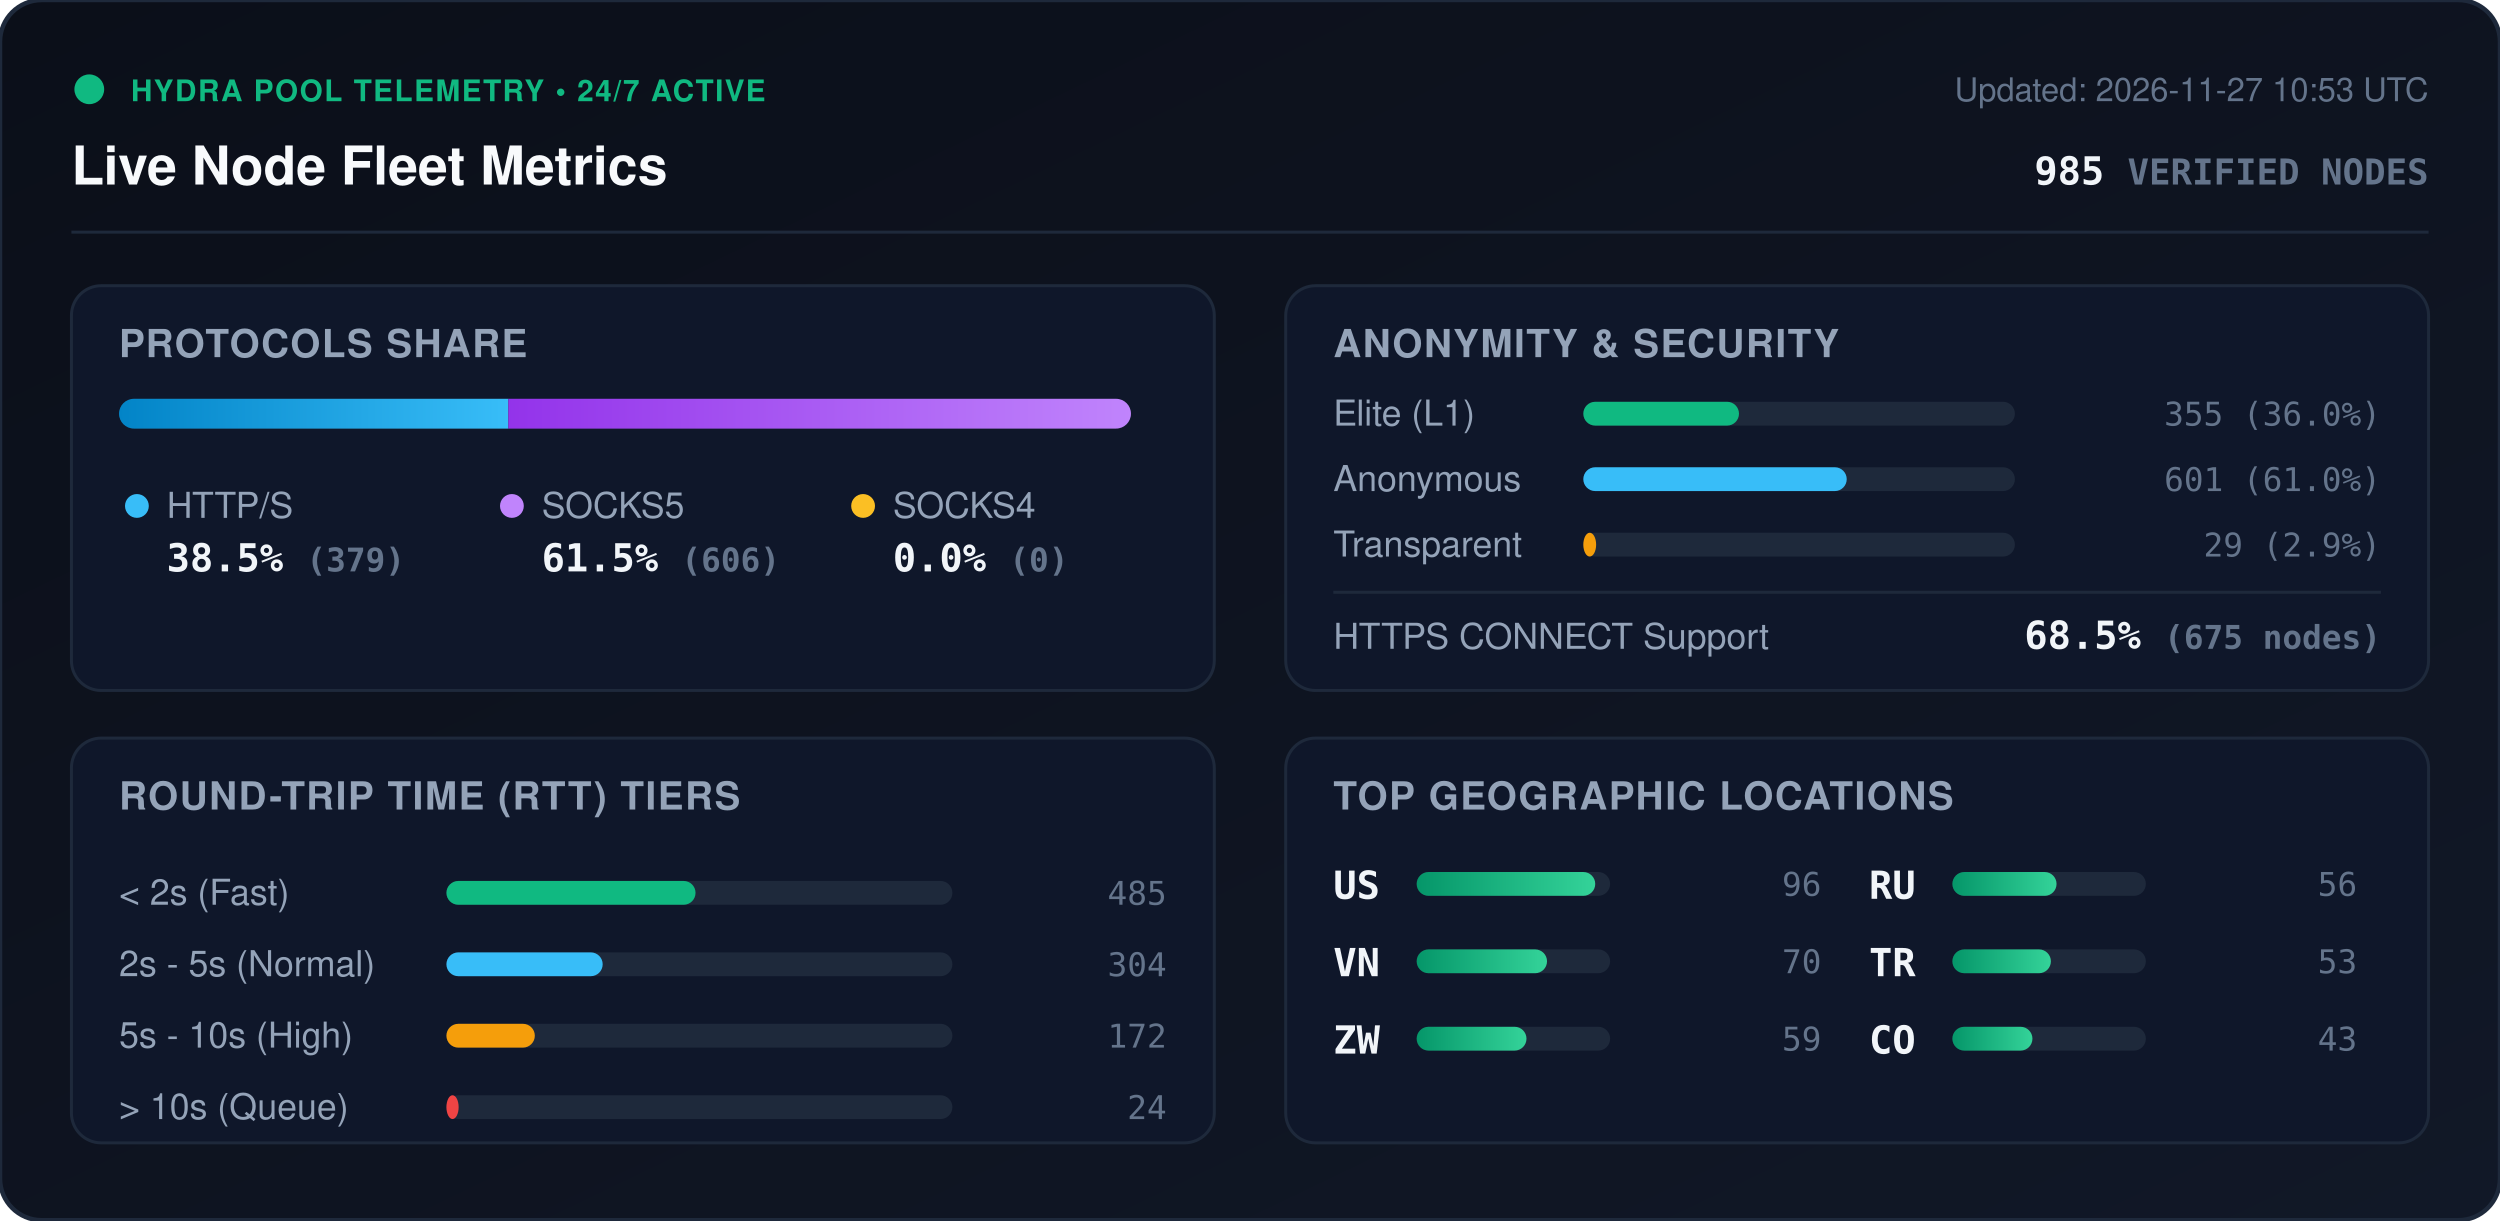
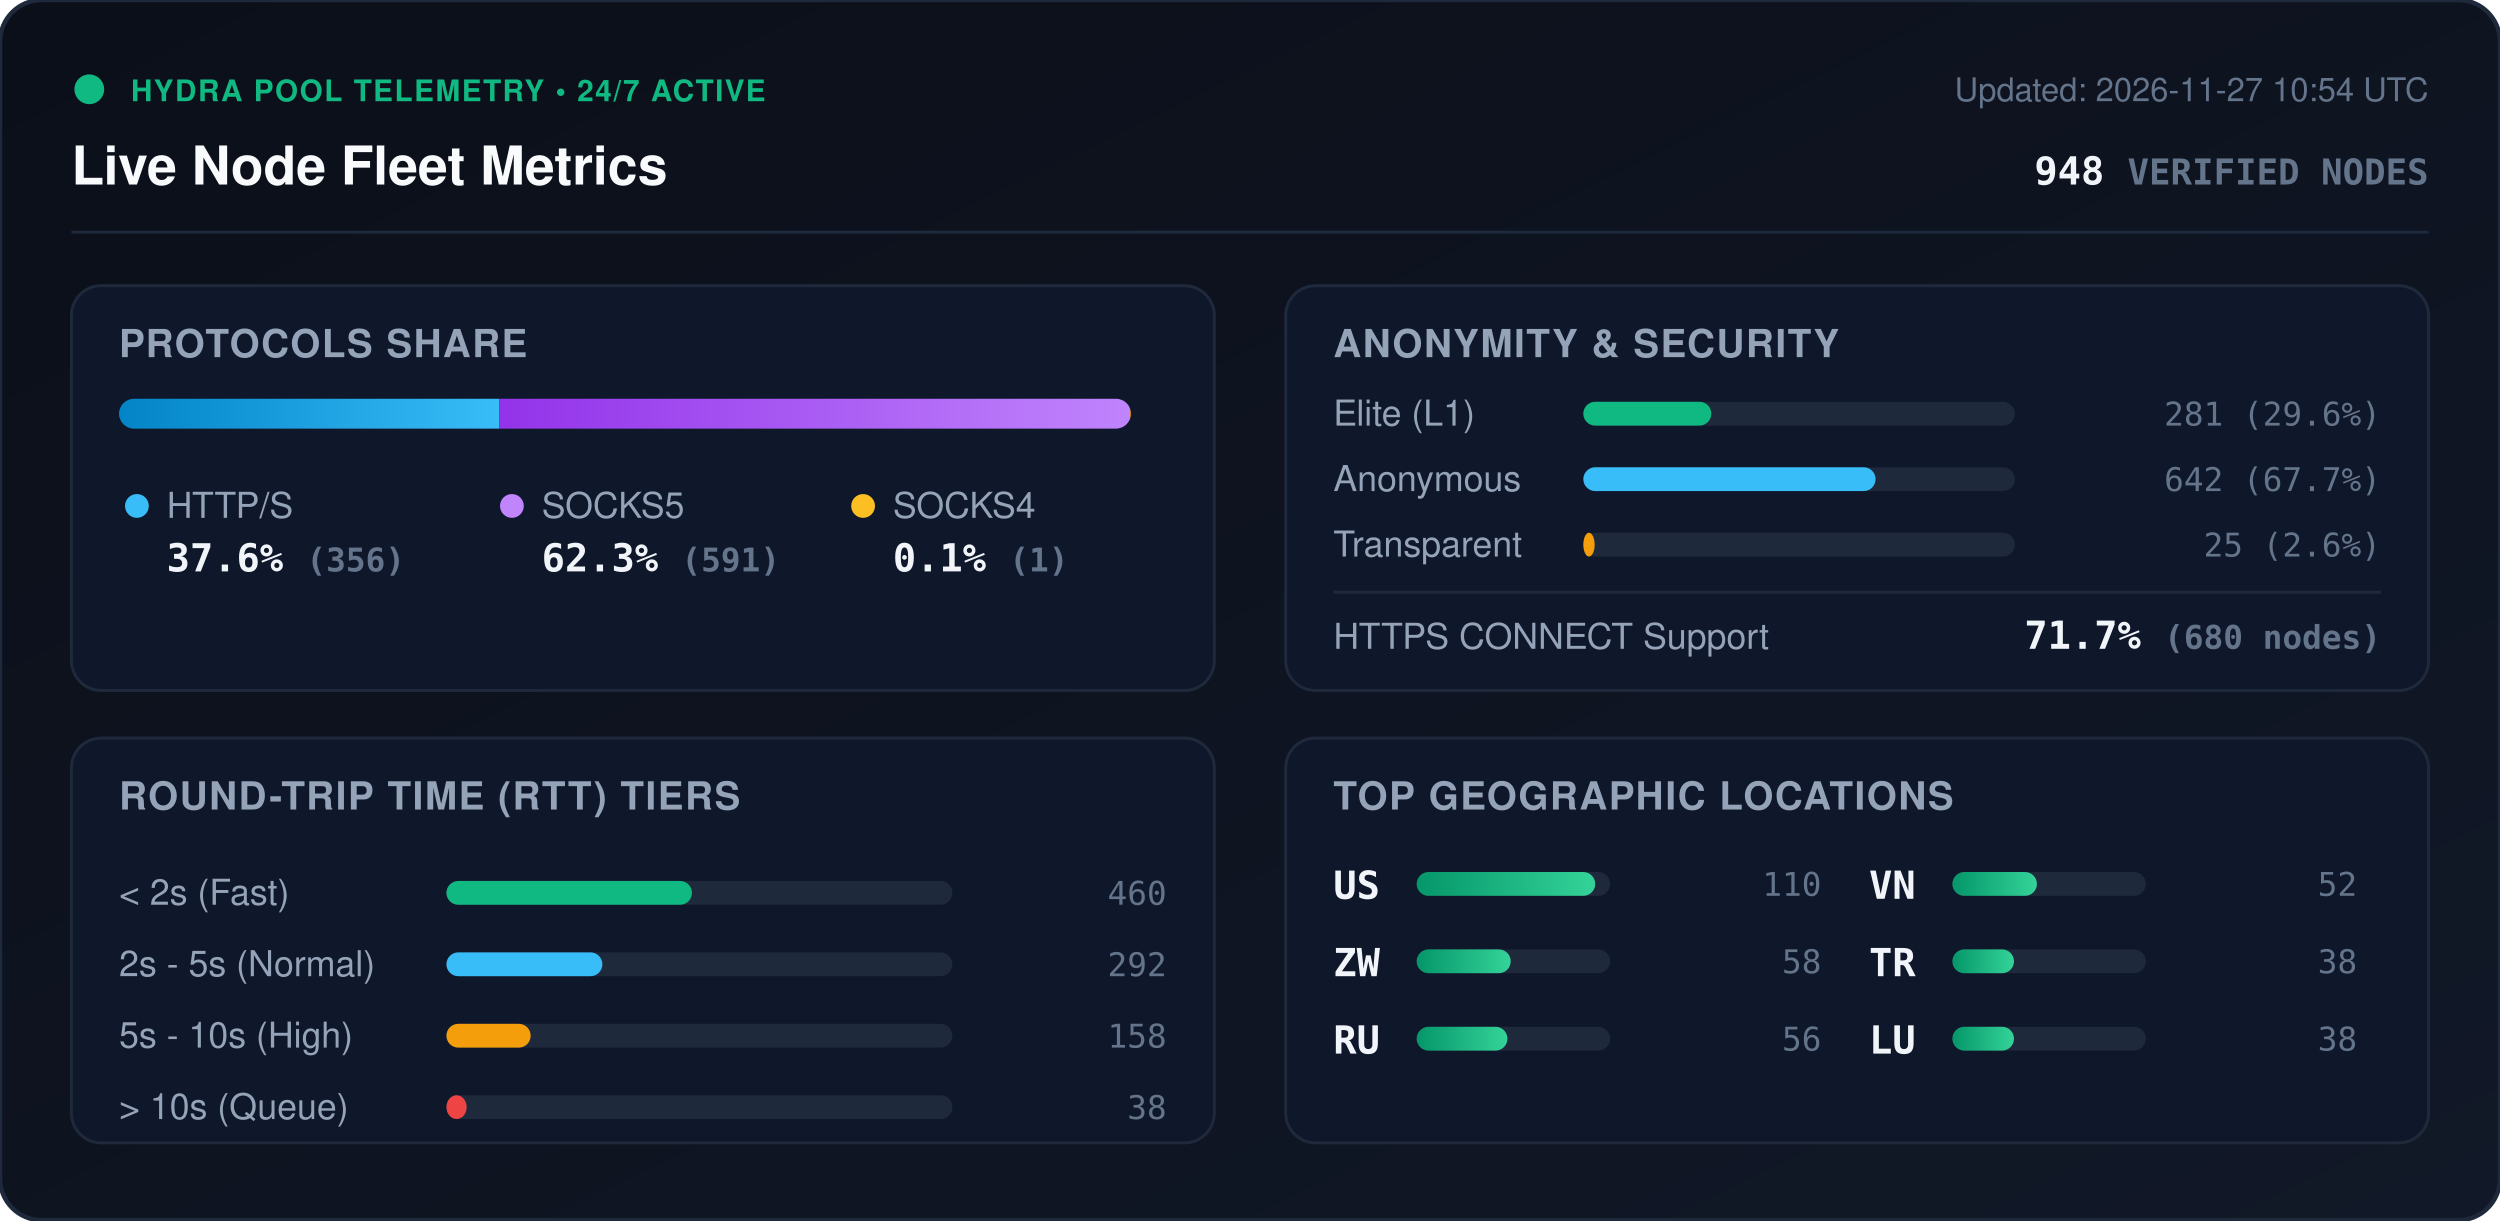
<svg xmlns="http://www.w3.org/2000/svg" viewBox="0 0 840 410" width="840" height="410" style="max-width: 100%; height: auto;">
  <defs>
    <linearGradient id="bg" x1="0%" y1="0%" x2="100%" y2="100%">
      <stop offset="0%" stop-color="#0b0f19" />
      <stop offset="100%" stop-color="#111827" />
    </linearGradient>
    <linearGradient id="bar-http" x1="0%" y1="0%" x2="100%" y2="0%">
      <stop offset="0%" stop-color="#0284c7" />
      <stop offset="100%" stop-color="#38bdf8" />
    </linearGradient>
    <linearGradient id="bar-socks5" x1="0%" y1="0%" x2="100%" y2="0%">
      <stop offset="0%" stop-color="#9333ea" />
      <stop offset="100%" stop-color="#c084fc" />
    </linearGradient>
    <linearGradient id="bar-socks4" x1="0%" y1="0%" x2="100%" y2="0%">
      <stop offset="0%" stop-color="#d97706" />
      <stop offset="100%" stop-color="#fbbf24" />
    </linearGradient>
    <linearGradient id="bar-green" x1="0%" y1="0%" x2="100%" y2="0%">
      <stop offset="0%" stop-color="#059669" />
      <stop offset="100%" stop-color="#34d399" />
    </linearGradient>
    <clipPath id="prog-track-clip">
      <rect width="340.0" height="10" rx="5" />
    </clipPath>
    <style>
      .title { font: 700 18px -apple-system, BlinkMacSystemFont, 'Segoe UI', Helvetica, Arial, sans-serif; fill: #f8fafc; }
      .sub { font: 500 11px -apple-system, BlinkMacSystemFont, 'Segoe UI', Helvetica, Arial, sans-serif; fill: #64748b; }
      .section-hdr { font: 600 13px -apple-system, BlinkMacSystemFont, 'Segoe UI', Helvetica, Arial, sans-serif; fill: #94a3b8; letter-spacing: 0.5px; }
      .metric-val { font: 700 13px -apple-system, BlinkMacSystemFont, 'Segoe UI', Helvetica, Arial, sans-serif; fill: #f1f5f9; }
      .metric-lbl { font: 500 12px -apple-system, BlinkMacSystemFont, 'Segoe UI', Helvetica, Arial, sans-serif; fill: #94a3b8; }
      .badge-txt { font: 700 10px -apple-system, BlinkMacSystemFont, 'Segoe UI', Helvetica, Arial, sans-serif; fill: #10b981; letter-spacing: 0.5px; }
      .mono { font-family: ui-monospace, SFMono-Regular, Menlo, Monaco, Consolas, monospace; }
      .pulse { animation: beacon 2s infinite ease-in-out; }
      @keyframes beacon { 0%, 100% { opacity: 1; } 50% { opacity: 0.35; } }
    </style>
  </defs>
  <rect width="840" height="410" rx="14" fill="url(#bg)" stroke="#1e293b" stroke-width="1.5" />
  <g transform="translate(24, 24)">
    <circle cx="6" cy="6" r="5" fill="#10b981" class="pulse" />
    <text x="20" y="10" class="badge-txt">HYDRA POOL TELEMETRY • 24/7 ACTIVE</text>
    <text x="0" y="38" class="title">Live Node Fleet Metrics</text>
-     <text x="792" y="10" text-anchor="end" class="sub">Updated: 2026-11-27 10:53 UTC</text>
-     <text x="792" y="38" text-anchor="end" class="metric-val mono" fill="#38bdf8">985 <tspan font-size="12" fill="#64748b">VERIFIED NODES</tspan>
+     <text x="792" y="10" text-anchor="end" class="sub">Updated: 2026-11-27 10:54 UTC</text>
+     <text x="792" y="38" text-anchor="end" class="metric-val mono" fill="#38bdf8">948 <tspan font-size="12" fill="#64748b">VERIFIED NODES</tspan>
    </text>
  </g>
  <line x1="24" y1="78" x2="816" y2="78" stroke="#1e293b" stroke-width="1" />
  <g transform="translate(24, 96)">
    <rect width="384" height="136" rx="10" fill="#0f172a" stroke="#1e293b" />
    <text x="16" y="24" class="section-hdr">PROTOCOLS SHARE</text>
    <g transform="translate(16, 38)">
      <rect width="340.0" height="10" rx="5" fill="#1e293b" />
      <g clip-path="url(#prog-track-clip)">
-         <rect x="0" width="130.8" height="10" fill="url(#bar-http)" />
-         <rect x="130.8" width="209.2" height="10" fill="url(#bar-socks5)" />
-         <rect x="340.0" width="0.0" height="10" fill="url(#bar-socks4)" />
+         <rect x="0" width="127.7" height="10" fill="url(#bar-http)" />
+         <rect x="127.7" width="212.0" height="10" fill="url(#bar-socks5)" />
+         <rect x="339.7" width="0.4" height="10" fill="url(#bar-socks4)" />
      </g>
    </g>
    <g transform="translate(16, 68)">
      <circle cx="6" cy="6" r="4" fill="#38bdf8" />
      <text x="16" y="10" class="metric-lbl">HTTP/S</text>
-       <text x="16" y="28" class="metric-val mono">38.5% <tspan font-size="11" fill="#64748b">(379)</tspan>
+       <text x="16" y="28" class="metric-val mono">37.6% <tspan font-size="11" fill="#64748b">(356)</tspan>
      </text>
      <circle cx="132" cy="6" r="4" fill="#c084fc" />
      <text x="142" y="10" class="metric-lbl">SOCKS5</text>
-       <text x="142" y="28" class="metric-val mono">61.5% <tspan font-size="11" fill="#64748b">(606)</tspan>
+       <text x="142" y="28" class="metric-val mono">62.3% <tspan font-size="11" fill="#64748b">(591)</tspan>
      </text>
      <circle cx="250" cy="6" r="4" fill="#fbbf24" />
      <text x="260" y="10" class="metric-lbl">SOCKS4</text>
-       <text x="260" y="28" class="metric-val mono">0.0% <tspan font-size="11" fill="#64748b">(0)</tspan>
+       <text x="260" y="28" class="metric-val mono">0.1% <tspan font-size="11" fill="#64748b">(1)</tspan>
      </text>
    </g>
  </g>
  <g transform="translate(432, 96)">
    <rect width="384" height="136" rx="10" fill="#0f172a" stroke="#1e293b" />
    <text x="16" y="24" class="section-hdr">ANONYMITY &amp; SECURITY</text>
    <text x="16" y="47" class="metric-lbl">Elite (L1)</text>
    <rect x="100" y="39" width="145.0" height="8" rx="4" fill="#1e293b" />
-     <rect x="100" y="39" width="52.3" height="8" rx="4" fill="#10b981" />
-     <text x="368" y="47" text-anchor="end" class="mono sub" fill="#e2e8f0">355 (36.0%)</text>
+     <rect x="100" y="39" width="43.0" height="8" rx="4" fill="#10b981" />
+     <text x="368" y="47" text-anchor="end" class="mono sub" fill="#e2e8f0">281 (29.6%)</text>
    <text x="16" y="69" class="metric-lbl">Anonymous</text>
    <rect x="100" y="61" width="145.0" height="8" rx="4" fill="#1e293b" />
-     <rect x="100" y="61" width="88.5" height="8" rx="4" fill="#38bdf8" />
-     <text x="368" y="69" text-anchor="end" class="mono sub" fill="#e2e8f0">601 (61.0%)</text>
+     <rect x="100" y="61" width="98.2" height="8" rx="4" fill="#38bdf8" />
+     <text x="368" y="69" text-anchor="end" class="mono sub" fill="#e2e8f0">642 (67.7%)</text>
    <text x="16" y="91" class="metric-lbl">Transparent</text>
    <rect x="100" y="83" width="145.0" height="8" rx="4" fill="#1e293b" />
-     <rect x="100" y="83" width="4.3" height="8" rx="4" fill="#f59e0b" />
-     <text x="368" y="91" text-anchor="end" class="mono sub" fill="#e2e8f0">29 (2.9%)</text>
+     <rect x="100" y="83" width="3.8" height="8" rx="4" fill="#f59e0b" />
+     <text x="368" y="91" text-anchor="end" class="mono sub" fill="#e2e8f0">25 (2.6%)</text>
    <line x1="16" y1="103" x2="368" y2="103" stroke="#1e293b" stroke-width="1" />
    <text x="16" y="122" class="metric-lbl">HTTPS CONNECT Support</text>
-     <text x="368" y="122" text-anchor="end" class="metric-val mono" fill="#34d399">68.5% <tspan font-size="11" fill="#64748b">(675 nodes)</tspan>
+     <text x="368" y="122" text-anchor="end" class="metric-val mono" fill="#34d399">71.7% <tspan font-size="11" fill="#64748b">(680 nodes)</tspan>
    </text>
  </g>
  <g transform="translate(24, 248)">
    <rect width="384" height="136" rx="10" fill="#0f172a" stroke="#1e293b" />
    <text x="16" y="24" class="section-hdr">ROUND-TRIP TIME (RTT) TIERS</text>
    <g transform="translate(16, 42)">
      <text x="0" y="14" class="metric-lbl">&lt; 2s (Fast)</text>
      <rect x="110" y="6" width="170" height="8" rx="4" fill="#1e293b" />
-       <rect x="110" y="6" width="83.7" height="8" rx="4" fill="#10b981" />
-       <text x="352" y="14" text-anchor="end" class="mono sub">485</text>
+       <rect x="110" y="6" width="82.5" height="8" rx="4" fill="#10b981" />
+       <text x="352" y="14" text-anchor="end" class="mono sub">460</text>
      <text x="0" y="38" class="metric-lbl">2s - 5s (Normal)</text>
      <rect x="110" y="30" width="170" height="8" rx="4" fill="#1e293b" />
-       <rect x="110" y="30" width="52.5" height="8" rx="4" fill="#38bdf8" />
-       <text x="352" y="38" text-anchor="end" class="mono sub">304</text>
+       <rect x="110" y="30" width="52.4" height="8" rx="4" fill="#38bdf8" />
+       <text x="352" y="38" text-anchor="end" class="mono sub">292</text>
      <text x="0" y="62" class="metric-lbl">5s - 10s (High)</text>
      <rect x="110" y="54" width="170" height="8" rx="4" fill="#1e293b" />
-       <rect x="110" y="54" width="29.7" height="8" rx="4" fill="#f59e0b" />
-       <text x="352" y="62" text-anchor="end" class="mono sub">172</text>
+       <rect x="110" y="54" width="28.3" height="8" rx="4" fill="#f59e0b" />
+       <text x="352" y="62" text-anchor="end" class="mono sub">158</text>
      <text x="0" y="86" class="metric-lbl">&gt; 10s (Queue)</text>
      <rect x="110" y="78" width="170" height="8" rx="4" fill="#1e293b" />
-       <rect x="110" y="78" width="4.1" height="8" rx="4" fill="#ef4444" />
-       <text x="352" y="86" text-anchor="end" class="mono sub">24</text>
+       <rect x="110" y="78" width="6.8" height="8" rx="4" fill="#ef4444" />
+       <text x="352" y="86" text-anchor="end" class="mono sub">38</text>
    </g>
  </g>
  <g transform="translate(432, 248)">
    <rect width="384" height="136" rx="10" fill="#0f172a" stroke="#1e293b" />
    <text x="16" y="24" class="section-hdr">TOP GEOGRAPHIC LOCATIONS</text>
    <g transform="translate(16, 42)">
      <g transform="translate(0, 0)">
        <text x="0" y="12" class="mono metric-val" font-size="12">US</text>
        <rect x="28" y="3" width="65" height="8" rx="4" fill="#1e293b" />
        <rect x="28" y="3" width="60.0" height="8" rx="4" fill="url(#bar-green)" />
-         <text x="164" y="11" text-anchor="end" class="mono sub">96</text>
+         <text x="164" y="11" text-anchor="end" class="mono sub">110</text>
      </g>
      <g transform="translate(0, 26)">
+         <text x="0" y="12" class="mono metric-val" font-size="12">ZW</text>
+         <rect x="28" y="3" width="65" height="8" rx="4" fill="#1e293b" />
+         <rect x="28" y="3" width="31.6" height="8" rx="4" fill="url(#bar-green)" />
+         <text x="164" y="11" text-anchor="end" class="mono sub">58</text>
+       </g>
+       <g transform="translate(0, 52)">
+         <text x="0" y="12" class="mono metric-val" font-size="12">RU</text>
+         <rect x="28" y="3" width="65" height="8" rx="4" fill="#1e293b" />
+         <rect x="28" y="3" width="30.5" height="8" rx="4" fill="url(#bar-green)" />
+         <text x="164" y="11" text-anchor="end" class="mono sub">56</text>
+       </g>
+       <g transform="translate(180, 0)">
        <text x="0" y="12" class="mono metric-val" font-size="12">VN</text>
        <rect x="28" y="3" width="65" height="8" rx="4" fill="#1e293b" />
-         <rect x="28" y="3" width="43.8" height="8" rx="4" fill="url(#bar-green)" />
-         <text x="164" y="11" text-anchor="end" class="mono sub">70</text>
-       </g>
-       <g transform="translate(0, 52)">
-         <text x="0" y="12" class="mono metric-val" font-size="12">ZW</text>
-         <rect x="28" y="3" width="65" height="8" rx="4" fill="#1e293b" />
-         <rect x="28" y="3" width="36.9" height="8" rx="4" fill="url(#bar-green)" />
-         <text x="164" y="11" text-anchor="end" class="mono sub">59</text>
-       </g>
-       <g transform="translate(180, 0)">
-         <text x="0" y="12" class="mono metric-val" font-size="12">RU</text>
-         <rect x="28" y="3" width="65" height="8" rx="4" fill="#1e293b" />
-         <rect x="28" y="3" width="35.0" height="8" rx="4" fill="url(#bar-green)" />
-         <text x="164" y="11" text-anchor="end" class="mono sub">56</text>
+         <rect x="28" y="3" width="28.4" height="8" rx="4" fill="url(#bar-green)" />
+         <text x="164" y="11" text-anchor="end" class="mono sub">52</text>
      </g>
      <g transform="translate(180, 26)">
        <text x="0" y="12" class="mono metric-val" font-size="12">TR</text>
        <rect x="28" y="3" width="65" height="8" rx="4" fill="#1e293b" />
-         <rect x="28" y="3" width="33.1" height="8" rx="4" fill="url(#bar-green)" />
-         <text x="164" y="11" text-anchor="end" class="mono sub">53</text>
+         <rect x="28" y="3" width="20.7" height="8" rx="4" fill="url(#bar-green)" />
+         <text x="164" y="11" text-anchor="end" class="mono sub">38</text>
      </g>
      <g transform="translate(180, 52)">
-         <text x="0" y="12" class="mono metric-val" font-size="12">CO</text>
+         <text x="0" y="12" class="mono metric-val" font-size="12">LU</text>
        <rect x="28" y="3" width="65" height="8" rx="4" fill="#1e293b" />
-         <rect x="28" y="3" width="26.9" height="8" rx="4" fill="url(#bar-green)" />
-         <text x="164" y="11" text-anchor="end" class="mono sub">43</text>
+         <rect x="28" y="3" width="20.7" height="8" rx="4" fill="url(#bar-green)" />
+         <text x="164" y="11" text-anchor="end" class="mono sub">38</text>
      </g>
    </g>
  </g>
</svg>
